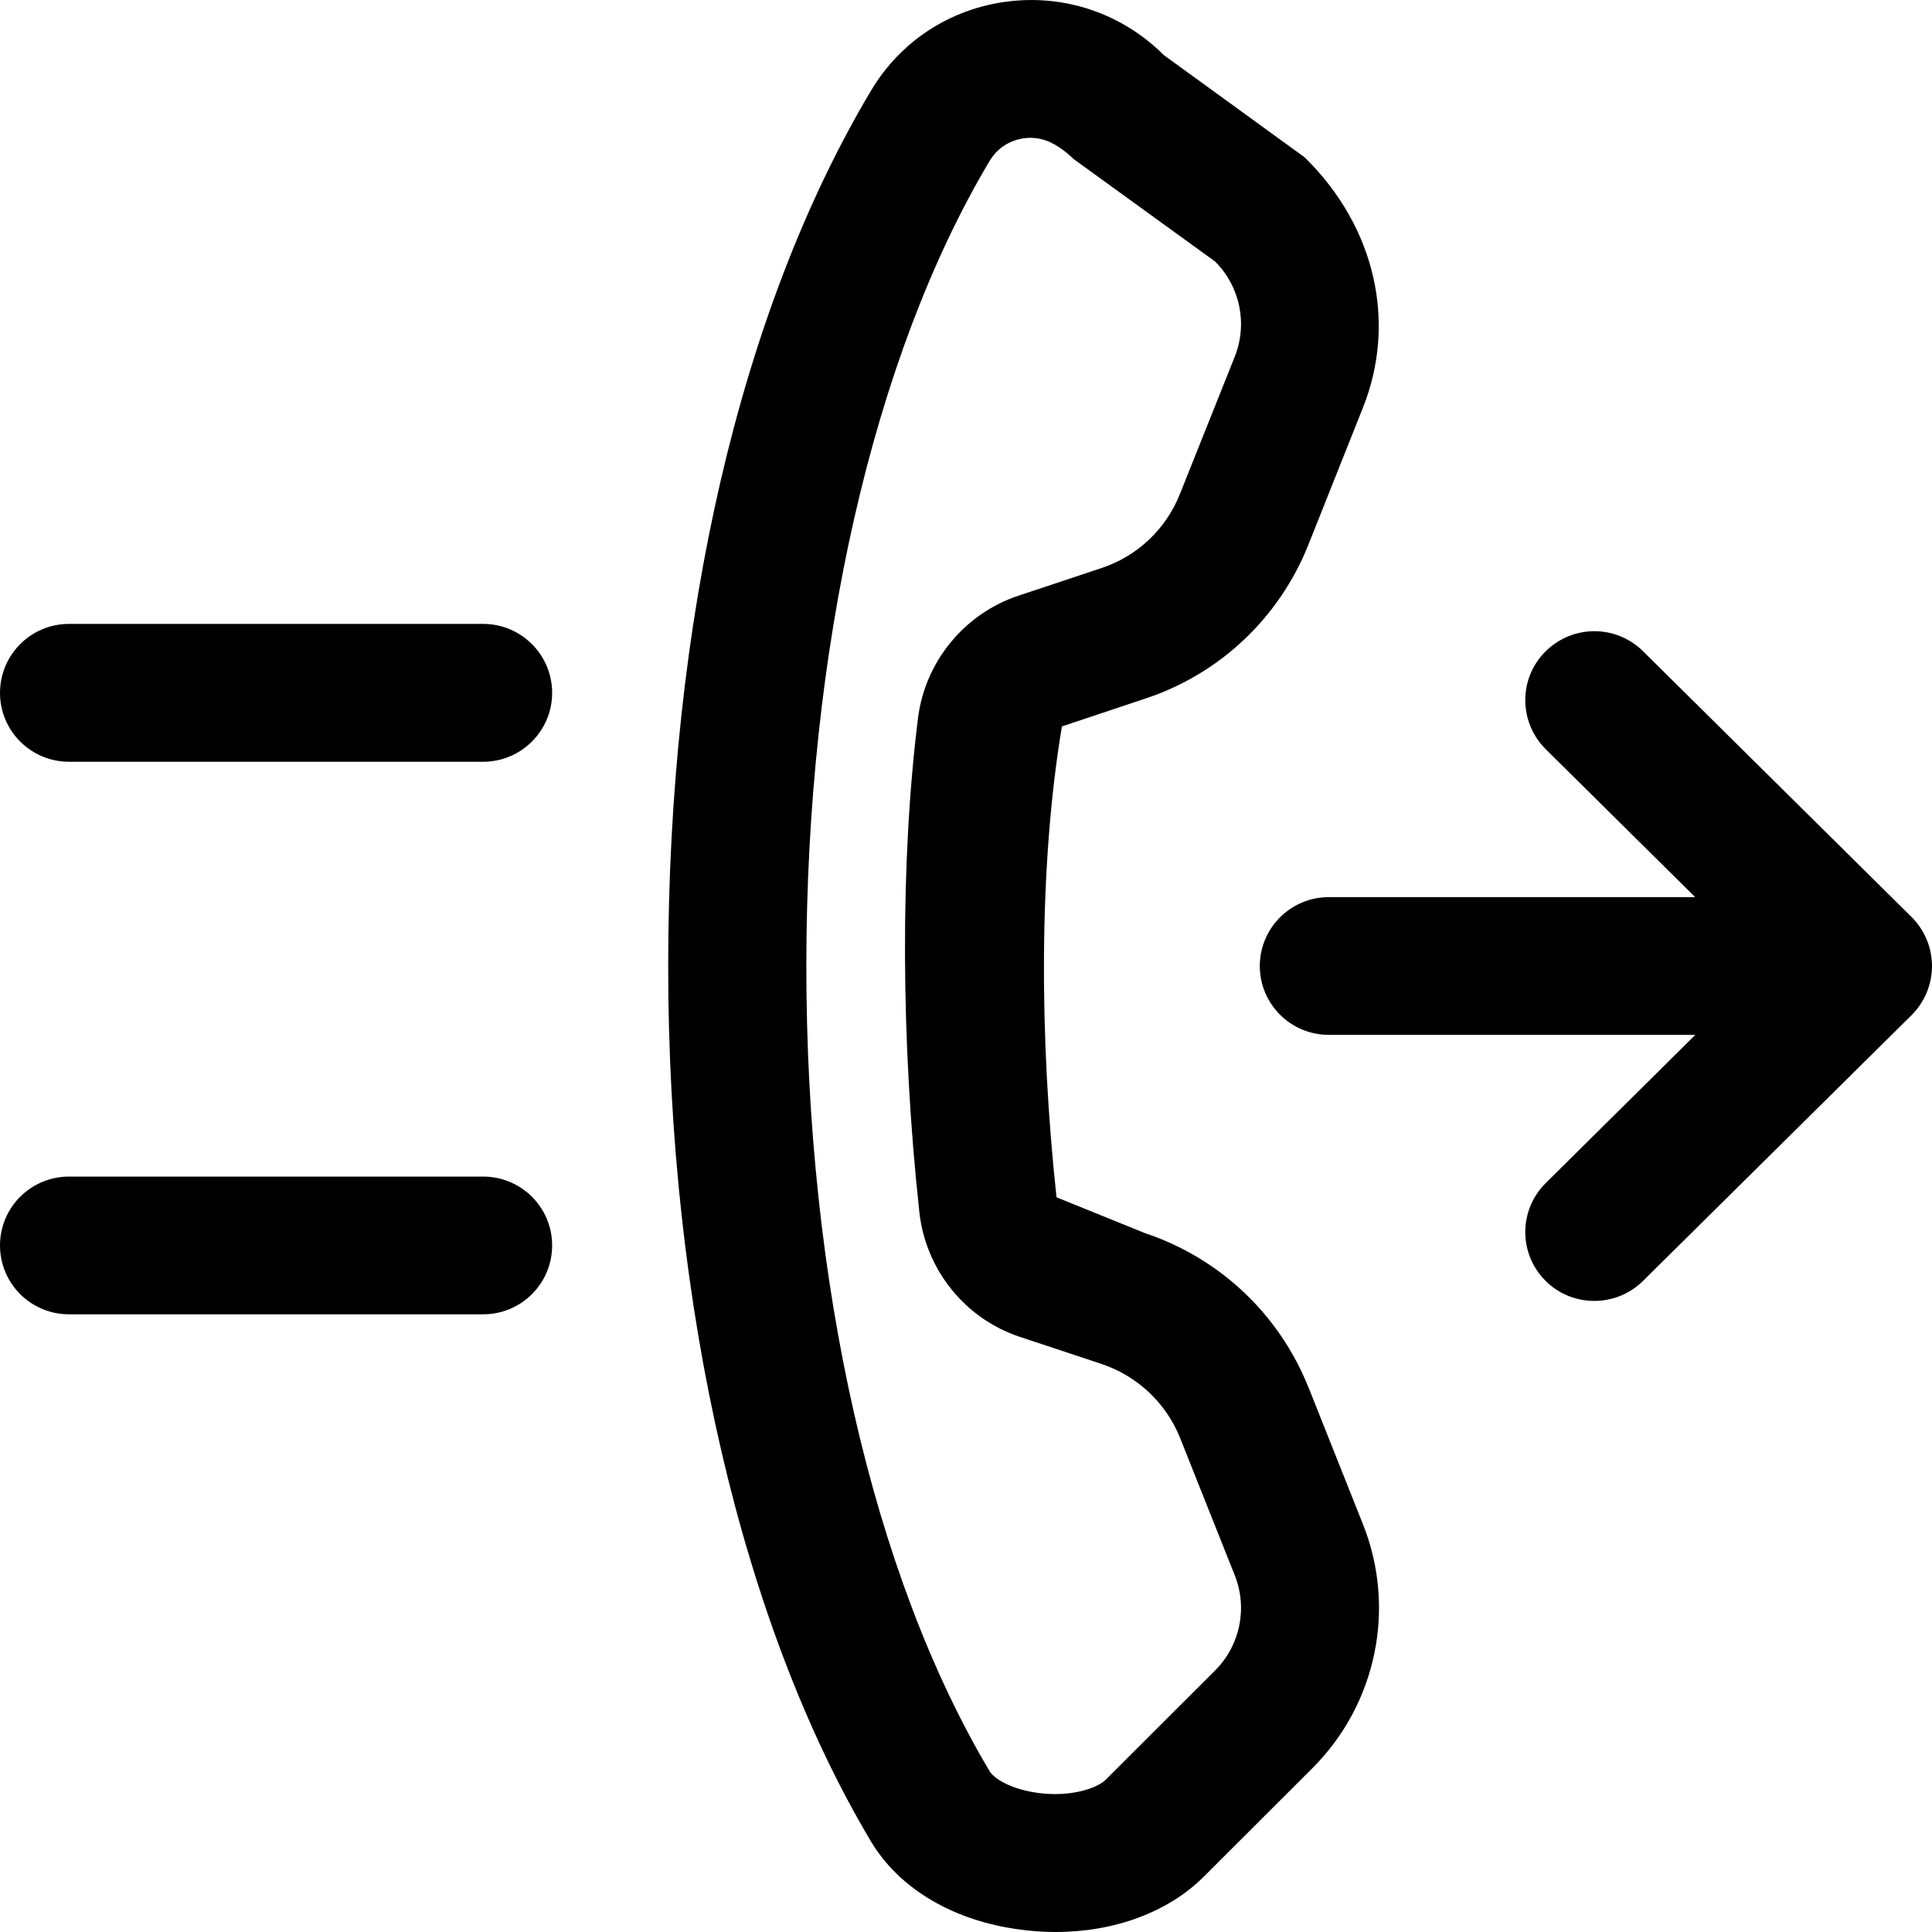
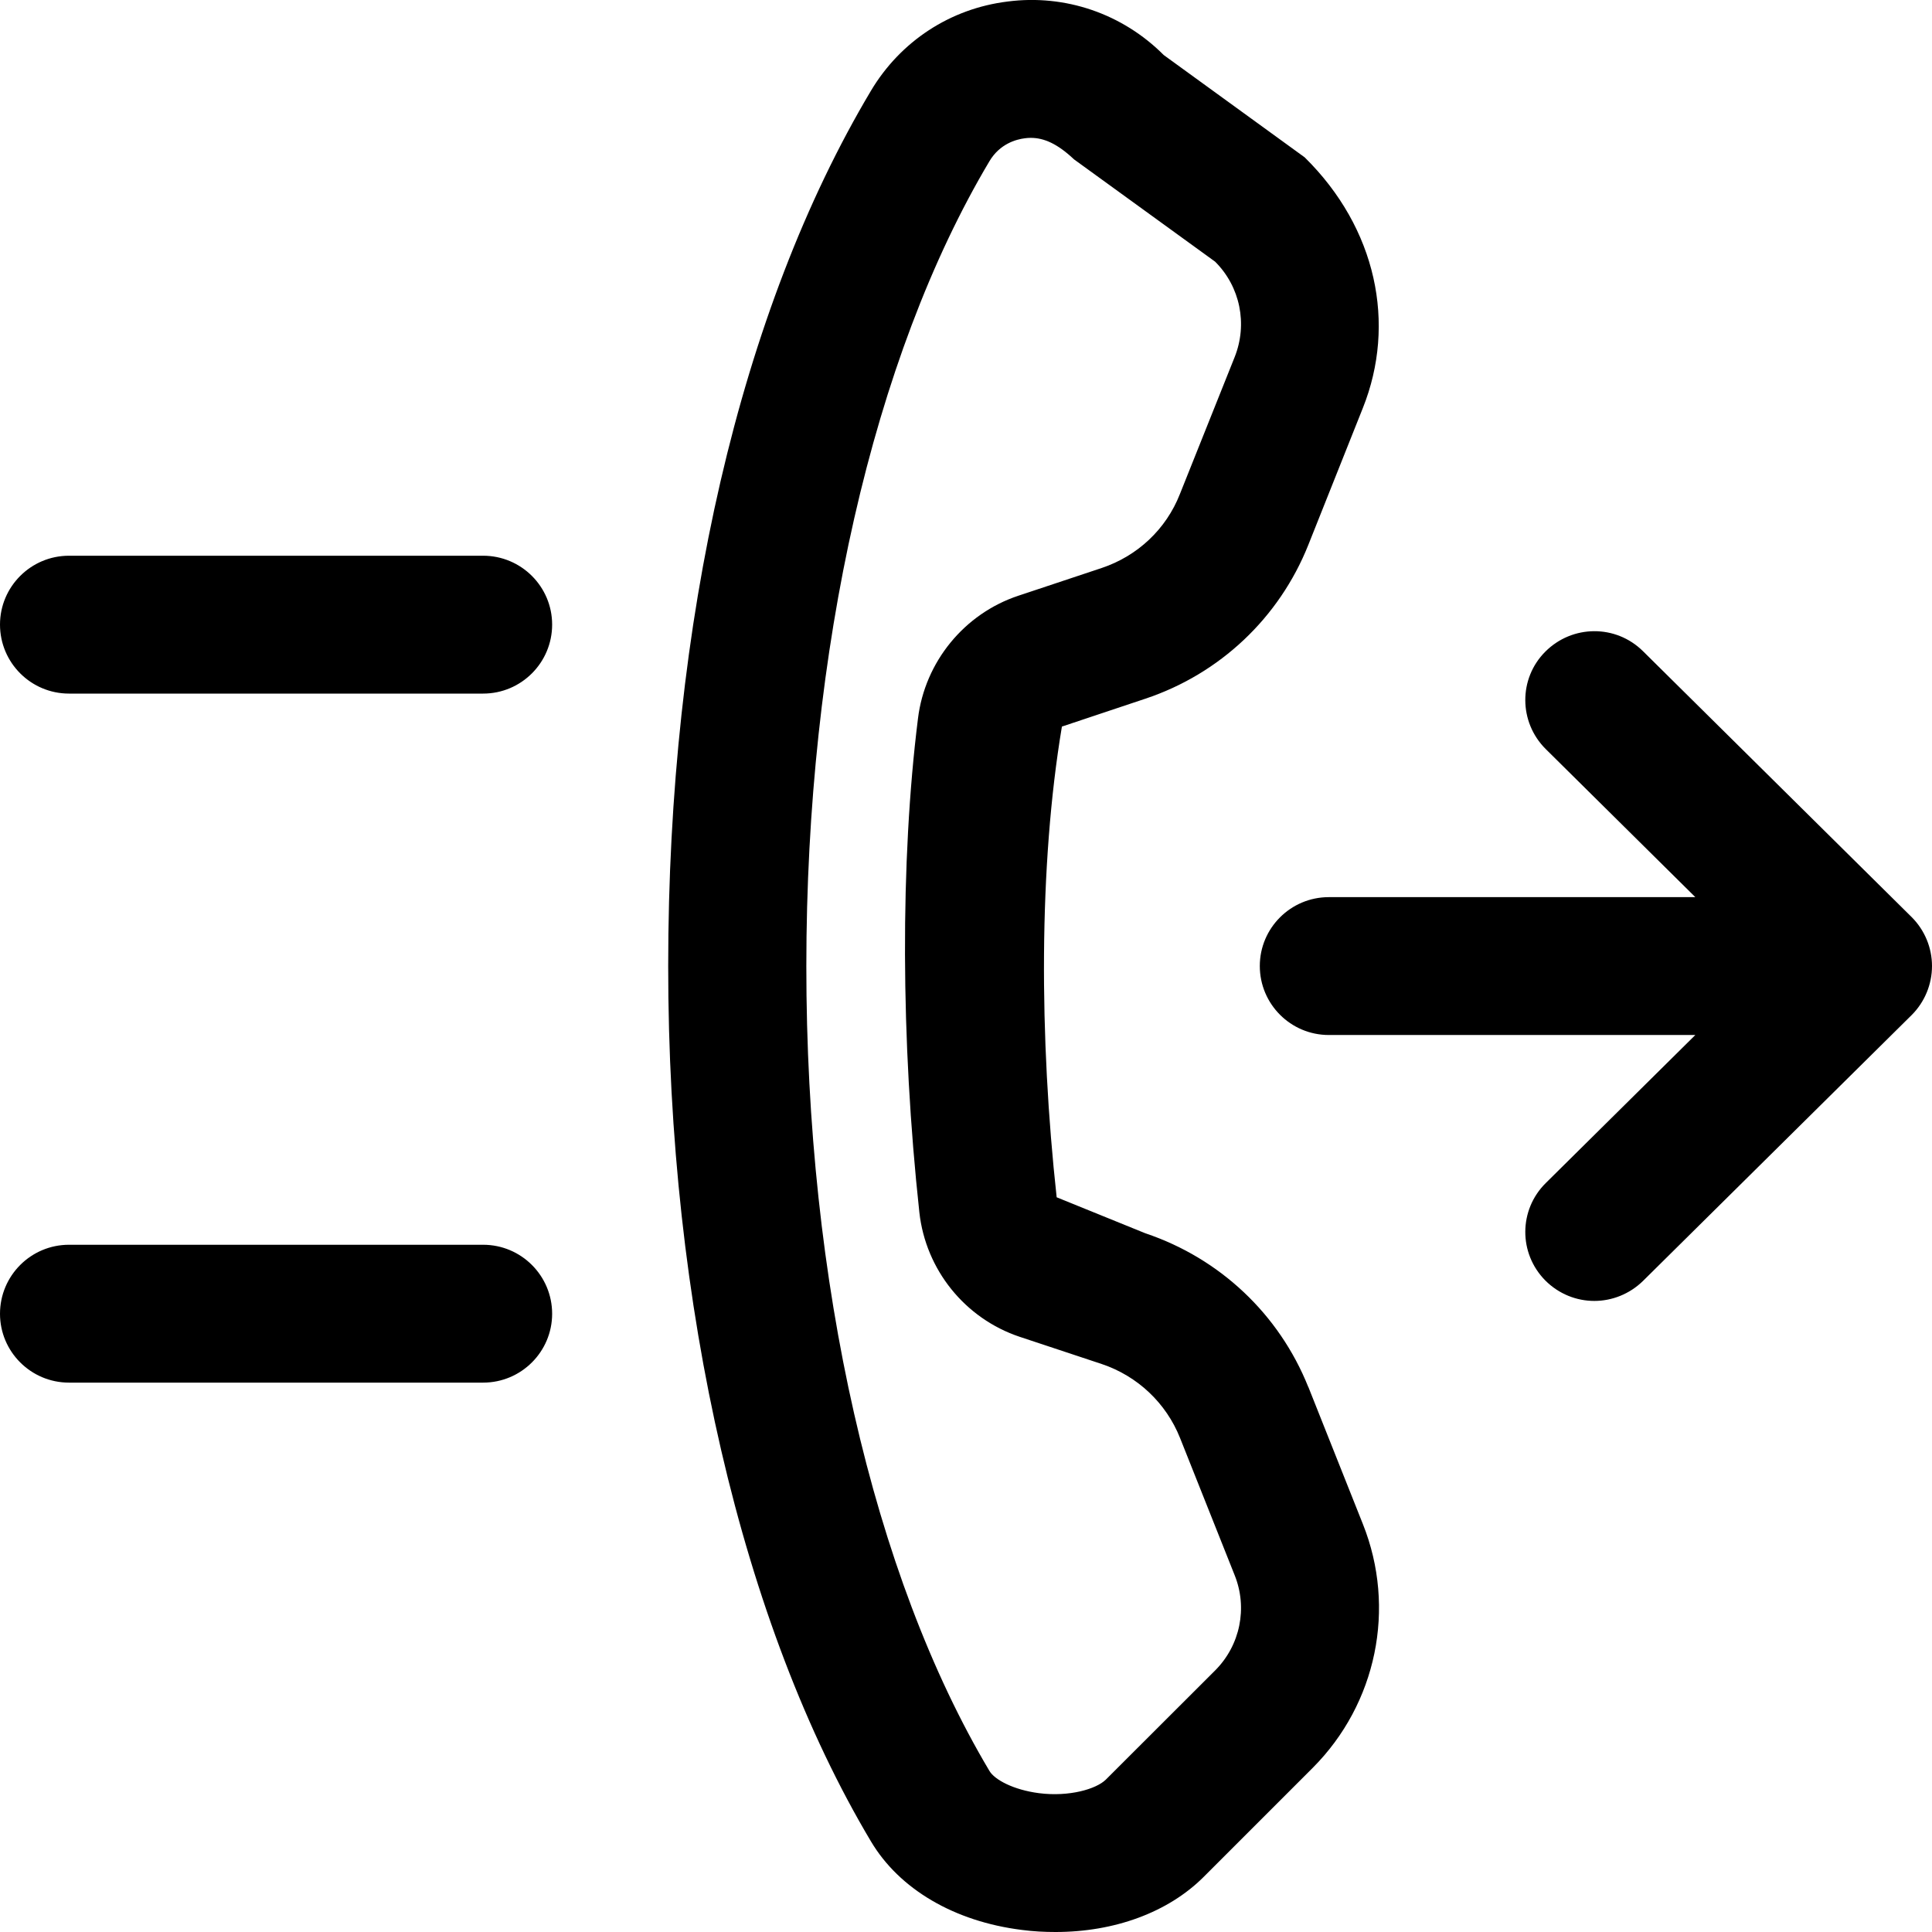
<svg xmlns="http://www.w3.org/2000/svg" width="14px" height="14px" viewBox="0 0 14 14" version="1.1">
  <g id="Icons-Webex" stroke="none" stroke-width="1" fill="none" fill-rule="evenodd">
    <g id="phone/single-number-reach_14" fill="#000000">
      <g id="single-number-reach_14">
-         <path d="M7.469,0.999 C7.454,0.999 7.441,0.999 7.426,1.001 C7.363,1.009 7.245,1.041 7.17,1.168 C6.326,2.584 5.843,4.71 5.843,7 C5.842,9.288 6.325,11.414 7.17,12.833 C7.207,12.896 7.343,12.97 7.529,12.993 C7.748,13.022 7.944,12.964 8.013,12.896 L8.805,12.105 C8.987,11.923 9.042,11.651 8.947,11.414 L8.551,10.419 C8.449,10.166 8.242,9.971 7.983,9.884 L7.389,9.687 C6.992,9.555 6.708,9.2 6.662,8.784 C6.527,7.543 6.523,6.238 6.652,5.206 C6.702,4.796 6.988,4.447 7.379,4.317 L7.983,4.116 C8.242,4.03 8.449,3.834 8.55,3.58 L8.947,2.586 C9.042,2.348 8.987,2.077 8.805,1.895 L7.782,1.154 C7.663,1.041 7.566,0.999 7.469,0.999 M12.285,7.499 L9.629,7.499 C9.353,7.499 9.129,7.276 9.129,7 C9.129,6.725 9.353,6.501 9.629,6.501 L12.284,6.501 L11.2,5.428 C11.005,5.233 11.003,4.917 11.198,4.722 C11.394,4.526 11.709,4.524 11.906,4.719 L13.853,6.646 C13.947,6.74 14,6.868 14,7 C14,7.133 13.947,7.261 13.853,7.355 L11.906,9.282 C11.808,9.379 11.68,9.427 11.553,9.427 C11.424,9.427 11.296,9.378 11.198,9.28 C11.003,9.083 11.005,8.768 11.2,8.574 L12.285,7.499 Z M7.649,14 C7.569,14 7.487,13.995 7.405,13.984 C6.916,13.924 6.517,13.689 6.311,13.343 C5.376,11.775 4.841,9.463 4.842,7 C4.842,4.499 5.364,2.247 6.311,0.658 C6.525,0.298 6.886,0.063 7.302,0.011 C7.719,-0.042 8.134,0.1 8.433,0.399 L9.454,1.14 C9.976,1.653 10.119,2.347 9.876,2.955 L9.48,3.95 C9.269,4.477 8.839,4.884 8.3,5.062 L7.695,5.264 C7.526,6.274 7.531,7.525 7.656,8.676 L8.3,8.937 C8.839,9.117 9.269,9.524 9.48,10.05 C9.481,10.05 9.481,10.051 9.481,10.051 L9.876,11.044 C10.119,11.652 9.976,12.346 9.512,12.811 L8.721,13.601 C8.464,13.857 8.074,14 7.649,14 Z M3.501,5.52 L0.5,5.52 C0.224,5.52 -0,5.296 -0,5.021 C-0,4.745 0.224,4.521 0.5,4.521 L3.501,4.521 C3.777,4.521 4.001,4.745 4.001,5.021 C4.001,5.296 3.777,5.52 3.501,5.52 Z M3.501,9.524 L0.5,9.524 C0.224,9.524 -0,9.301 -0,9.025 C-0,8.749 0.224,8.526 0.5,8.526 L3.501,8.526 C3.777,8.526 4.001,8.749 4.001,9.025 C4.001,9.301 3.777,9.524 3.501,9.524 Z" id="fill" />
+         <path d="M13.853,6.646 C13.947,6.74 14,6.868 14,7 C14,7.133 13.947,7.261 13.853,7.355 L11.906,9.282 C11.808,9.378 11.68,9.427 11.553,9.427 C11.424,9.427 11.296,9.377 11.198,9.279 C11.003,9.082 11.005,8.767 11.201,8.573 L12.285,7.5 L9.629,7.5 C9.353,7.5 9.129,7.276 9.129,7 C9.129,6.725 9.353,6.501 9.629,6.501 L12.285,6.501 L11.201,5.428 C11.005,5.233 11.003,4.917 11.198,4.722 C11.394,4.526 11.709,4.524 11.906,4.719 L13.853,6.646 Z M3.501,9.02 C3.777,9.02 4.001,9.244 4.001,9.52 C4.001,9.795 3.777,10.019 3.501,10.019 L0.5,10.019 C0.224,10.019 -0,9.795 -0,9.52 C-0,9.244 0.224,9.02 0.5,9.02 L3.501,9.02 Z M3.501,4.027 C3.777,4.027 4.001,4.251 4.001,4.526 C4.001,4.802 3.777,5.026 3.501,5.026 L0.5,5.026 C0.224,5.026 -0,4.802 -0,4.526 C-0,4.251 0.224,4.027 0.5,4.027 L3.501,4.027 Z M8.805,12.105 C8.987,11.923 9.042,11.652 8.947,11.415 L8.551,10.42 C8.45,10.167 8.243,9.971 7.983,9.884 L7.389,9.687 C6.992,9.554 6.708,9.201 6.662,8.785 C6.527,7.542 6.523,6.238 6.652,5.207 C6.702,4.796 6.988,4.447 7.379,4.317 L7.983,4.116 C8.243,4.029 8.45,3.835 8.55,3.58 L8.947,2.587 C9.042,2.348 8.987,2.077 8.805,1.896 L7.783,1.155 C7.663,1.042 7.566,0.999 7.469,0.999 C7.454,0.999 7.441,1 7.426,1.002 C7.363,1.01 7.245,1.042 7.17,1.168 C6.326,2.585 5.843,4.71 5.843,7 C5.842,9.289 6.325,11.415 7.17,12.833 C7.207,12.896 7.343,12.97 7.529,12.994 C7.748,13.022 7.944,12.964 8.013,12.896 L8.805,12.105 Z M9.481,10.051 L9.876,11.044 C10.119,11.653 9.976,12.346 9.512,12.811 L8.721,13.602 C8.464,13.858 8.076,14 7.649,14 C7.569,14 7.487,13.996 7.405,13.985 C6.916,13.924 6.517,13.69 6.311,13.343 C5.376,11.775 4.841,9.463 4.842,7 C4.842,4.5 5.364,2.247 6.311,0.658 C6.525,0.299 6.886,0.062 7.302,0.011 C7.719,-0.043 8.134,0.099 8.433,0.399 L9.454,1.14 C9.976,1.654 10.119,2.347 9.876,2.956 L9.48,3.95 C9.269,4.478 8.839,4.883 8.3,5.063 L7.695,5.265 C7.526,6.274 7.531,7.525 7.657,8.676 L8.3,8.937 C8.839,9.118 9.269,9.523 9.48,10.05 C9.481,10.05 9.481,10.051 9.481,10.051 Z" id="fill" />
      </g>
    </g>
  </g>
</svg>
